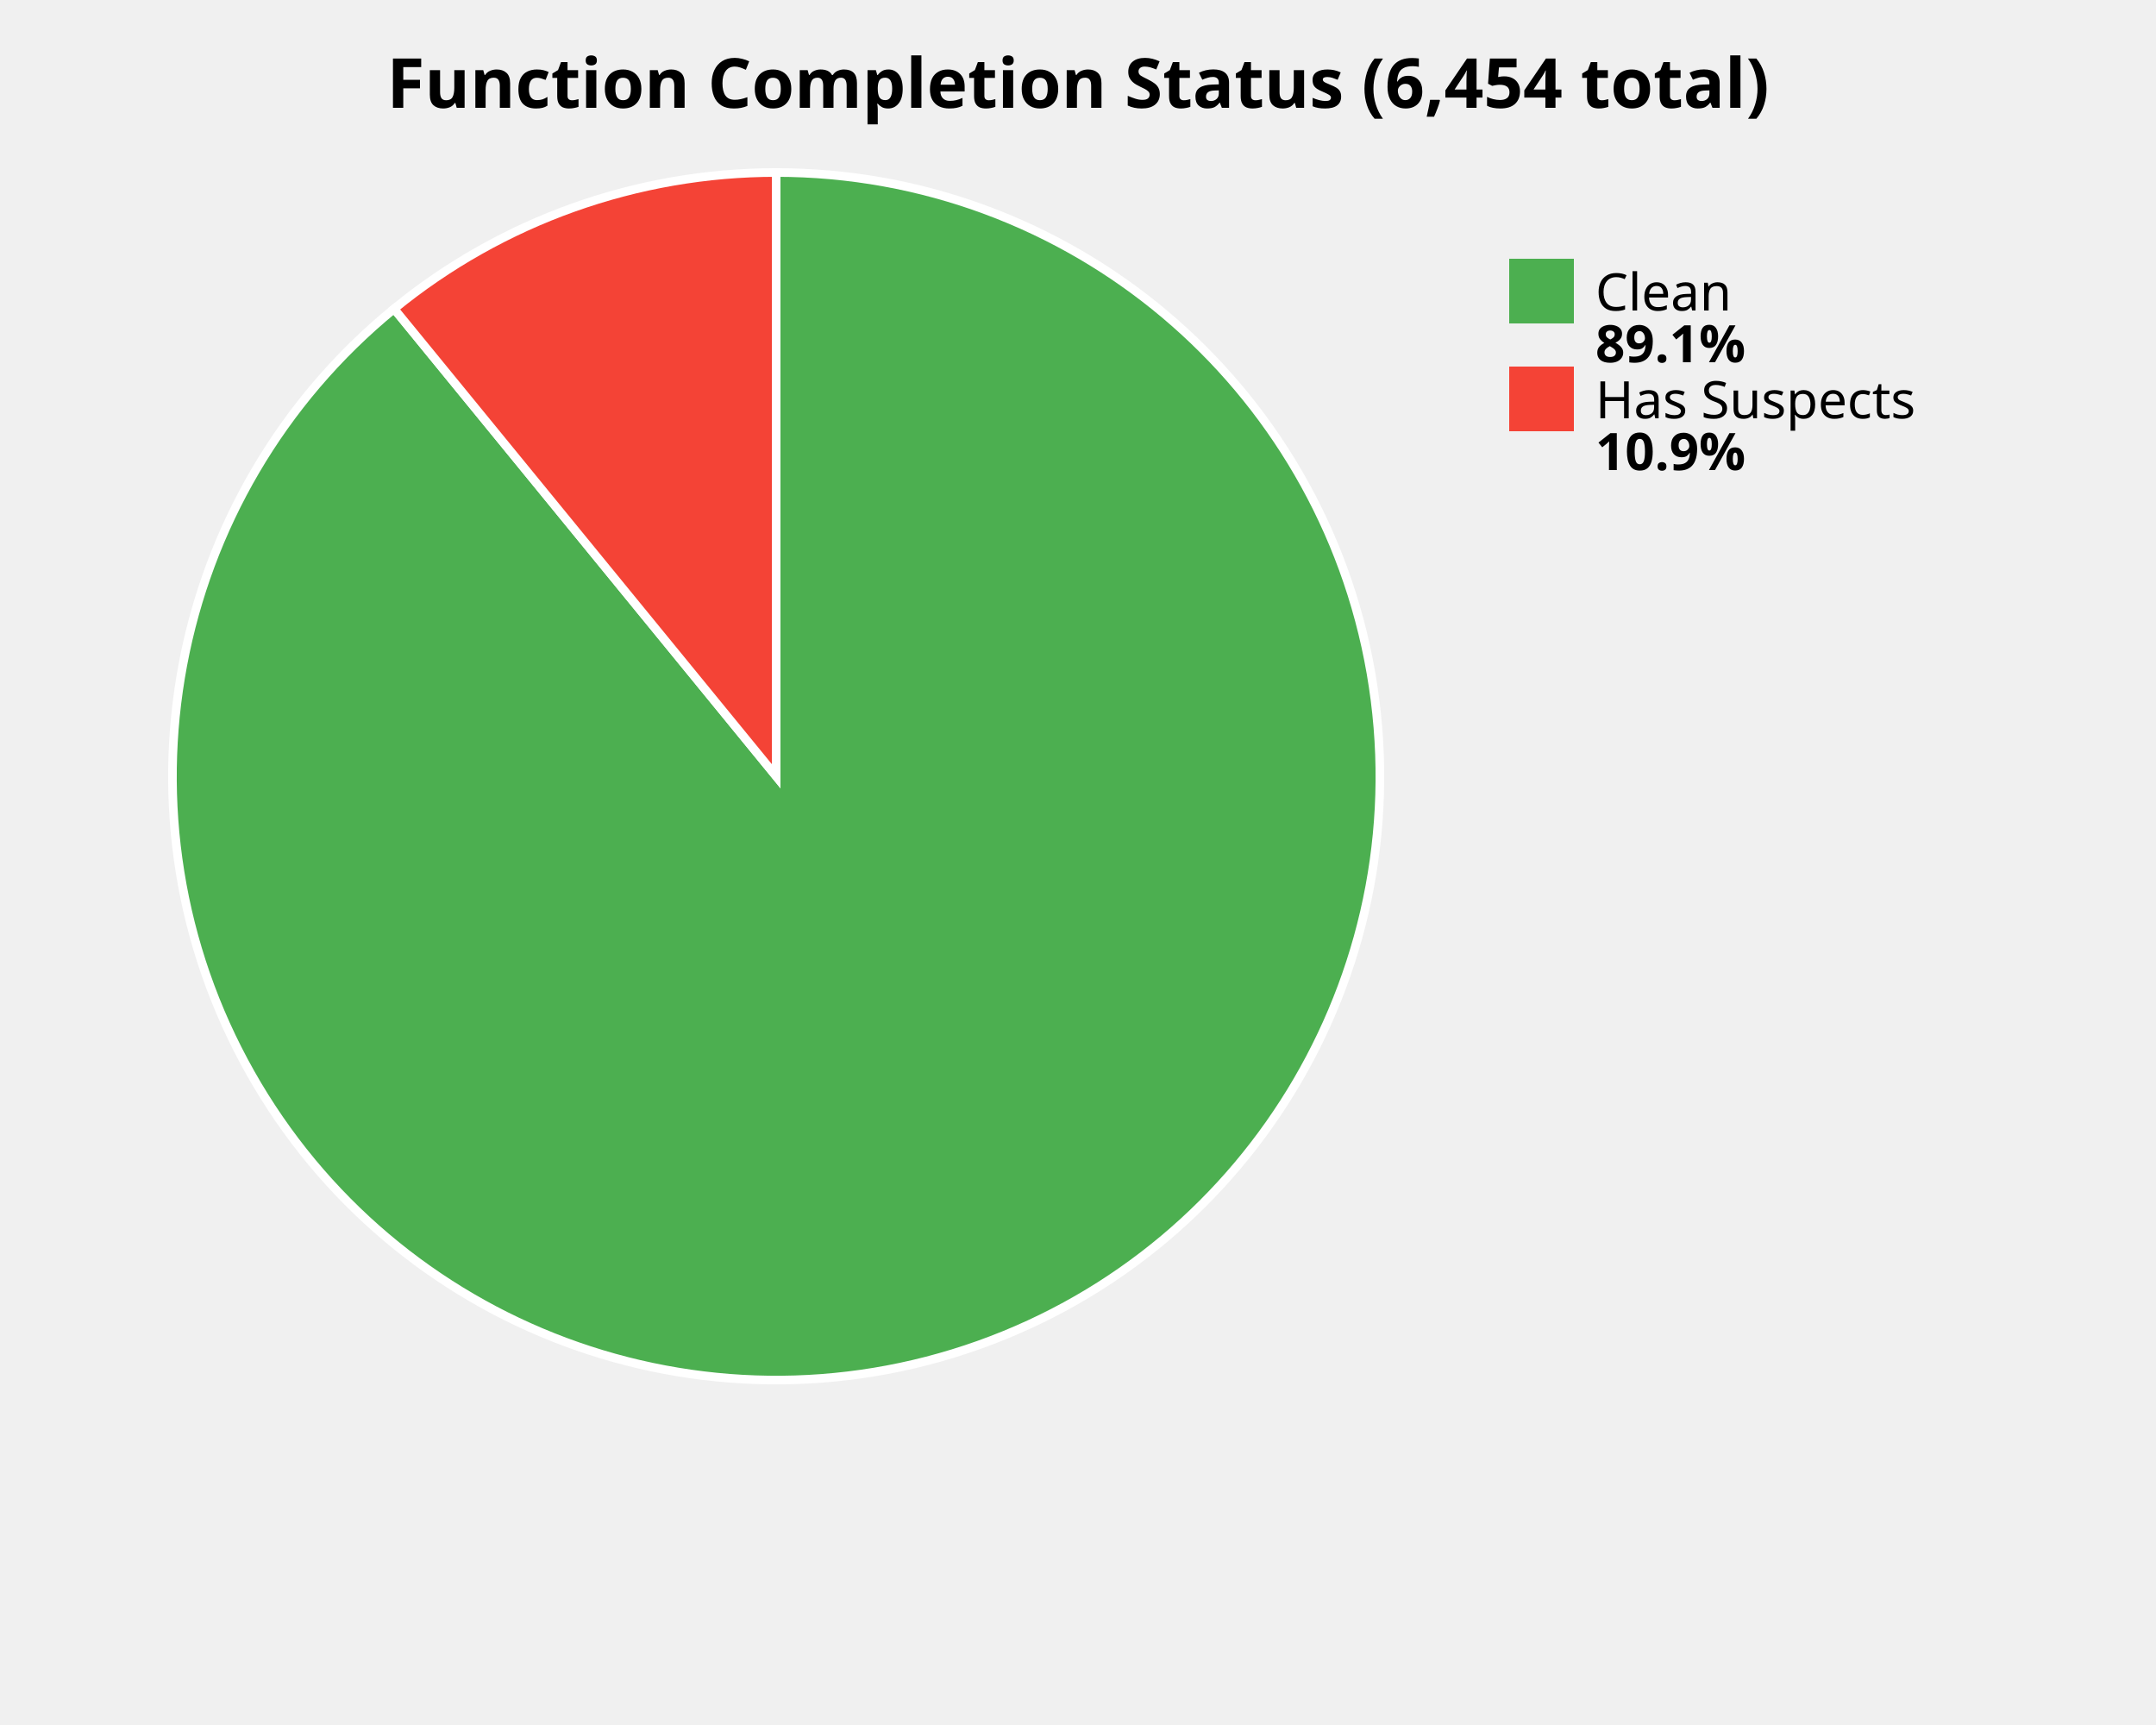
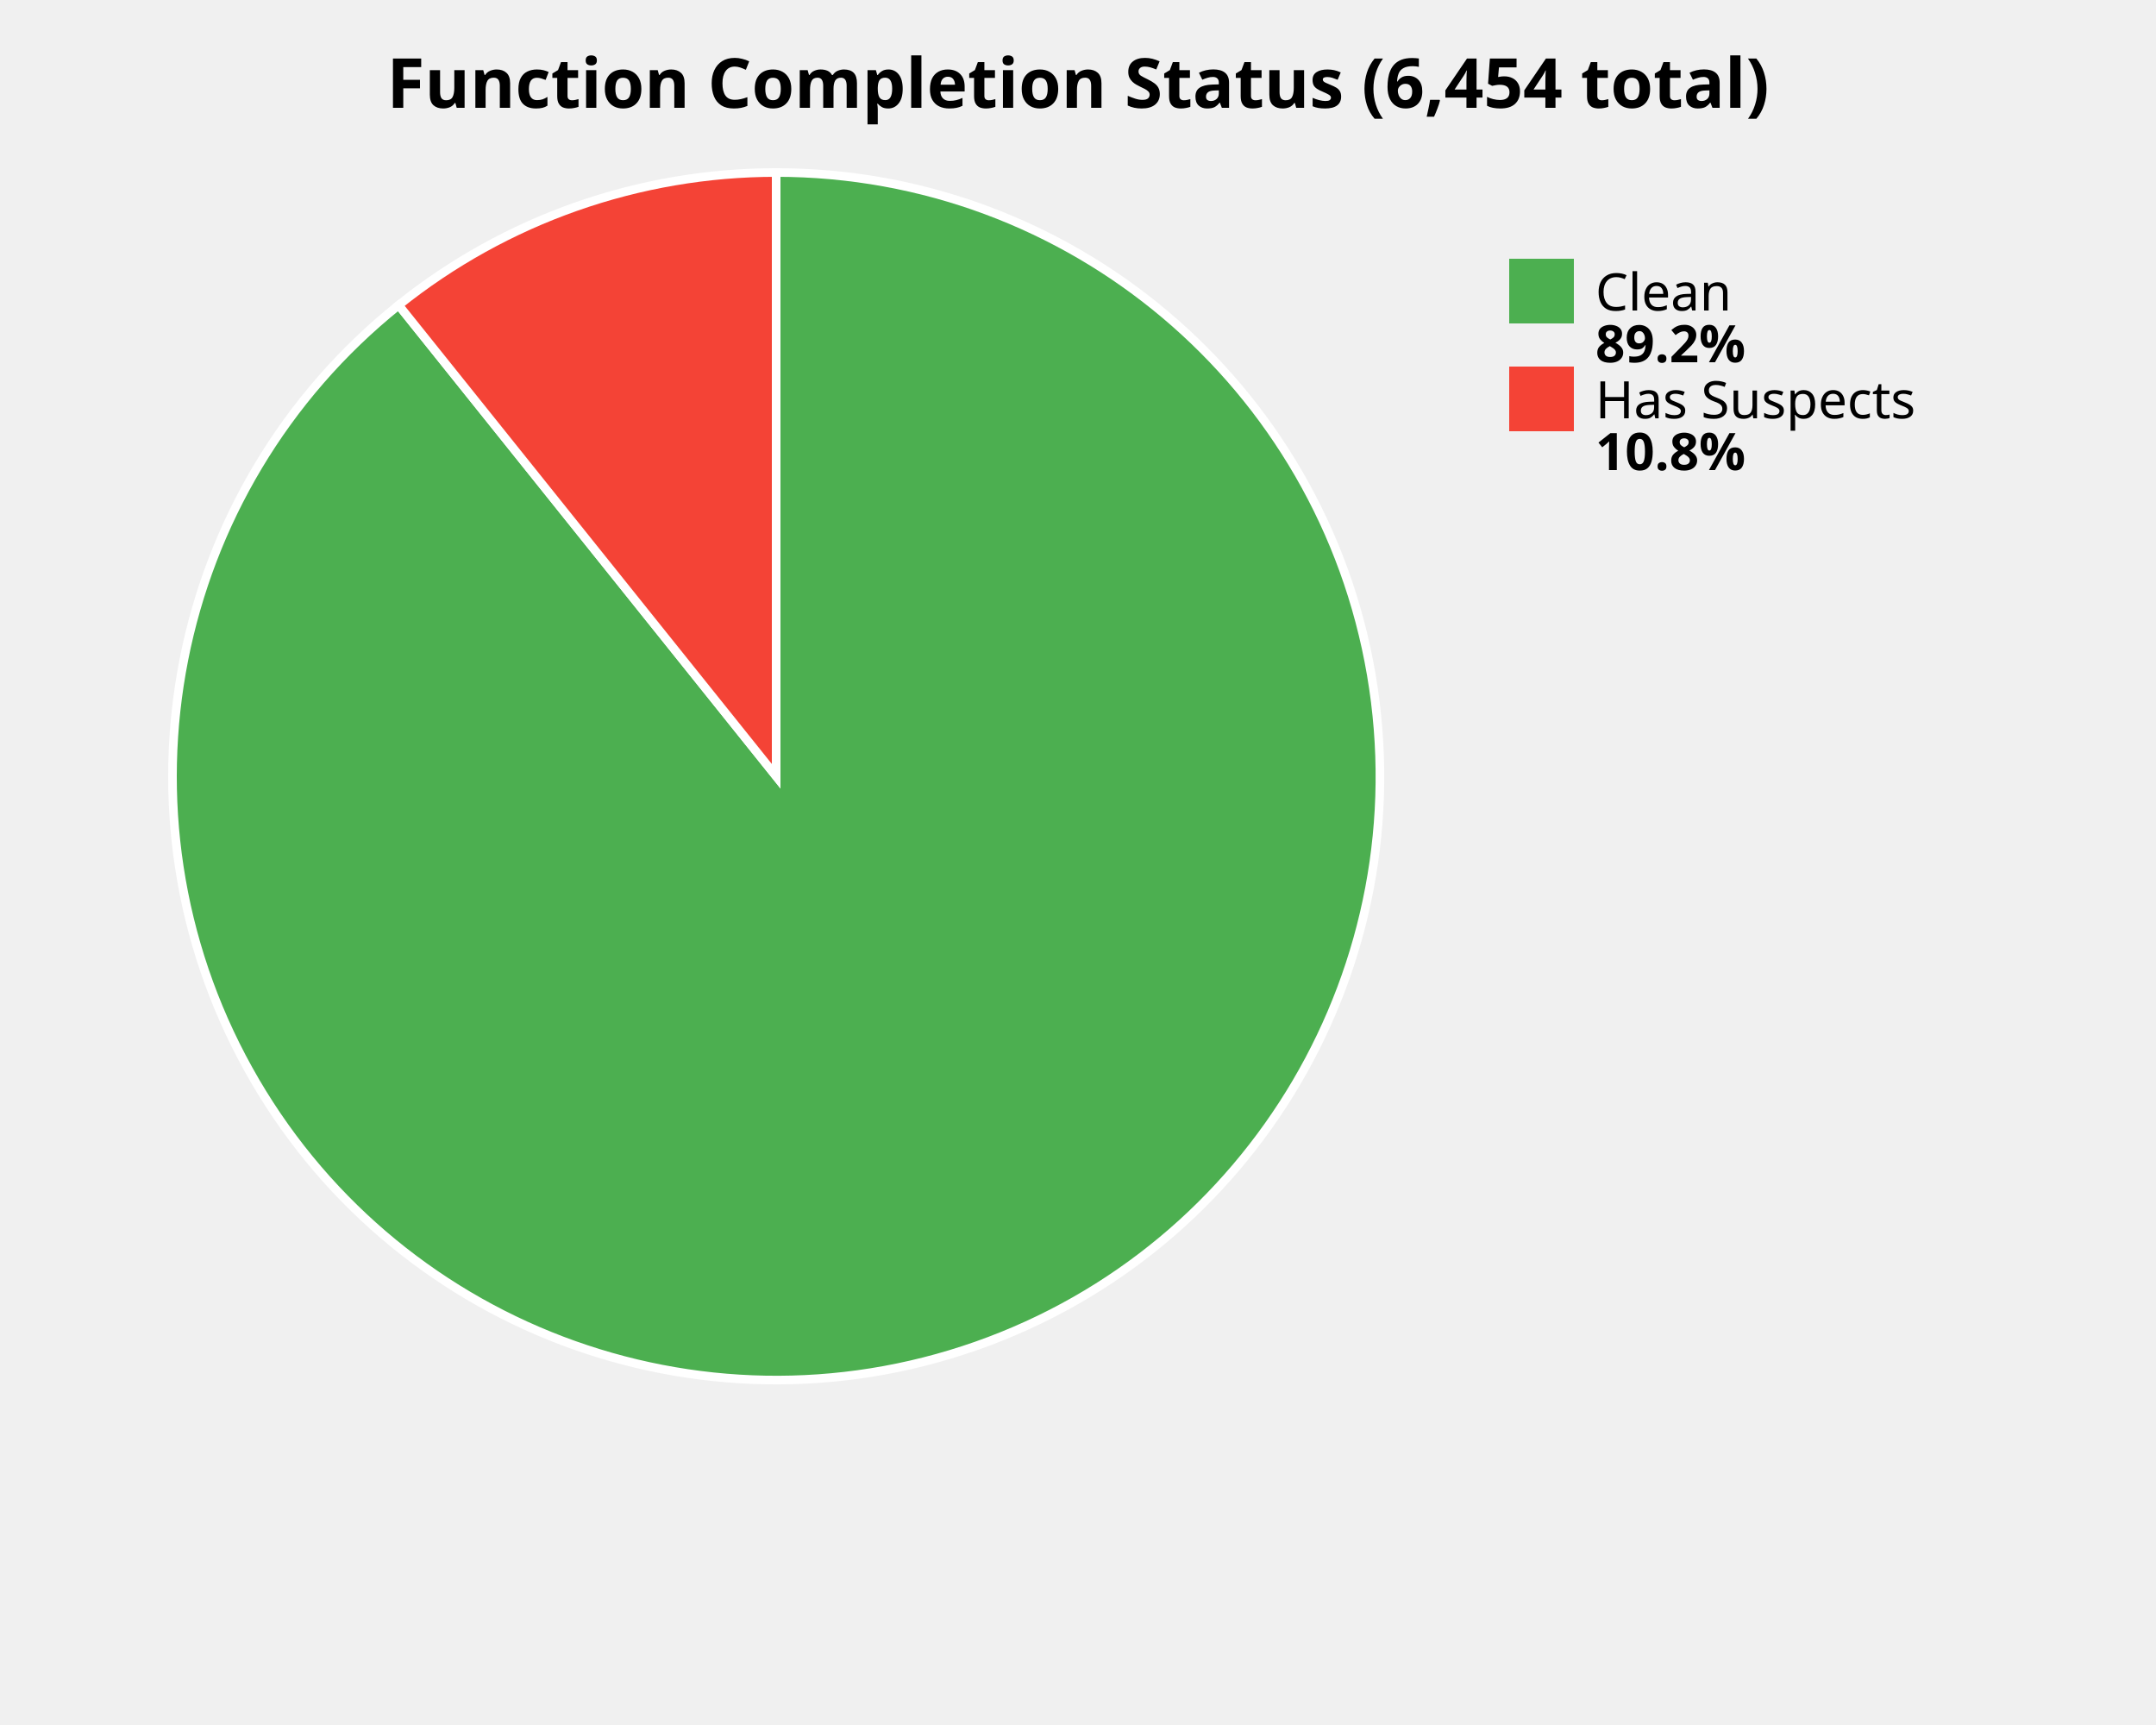
<svg xmlns="http://www.w3.org/2000/svg" width="500" height="400" viewBox="0 0 500 400">
  <style>
    .title { font: bold 16px sans-serif; }
    .label { font: 12px sans-serif; }
    .value { font: bold 12px sans-serif; }
  </style>
  <rect width="100%%" height="100%%" fill="white" />
  <text x="250" y="25" class="title" text-anchor="middle">Function Completion Status (6,454 total)</text>
-   <path d="M 180,180 L 180.00,40.00 A 140,140 0 1,1 91.39,71.61 Z" fill="#4CAF50" stroke="white" stroke-width="2" />
-   <path d="M 180,180 L 91.39,71.61 A 140,140 0 0,1 180.00,40.00 Z" fill="#F44336" stroke="white" stroke-width="2" />
+   <path d="M 180,180 L 180.00,40.00 A 140,140 0 1,1 92.45,70.76 Z" fill="#4CAF50" stroke="white" stroke-width="2" />
+   <path d="M 180,180 L 92.45,70.76 A 140,140 0 0,1 180.00,40.00 Z" fill="#F44336" stroke="white" stroke-width="2" />
  <rect x="350" y="60" width="15" height="15" fill="#4CAF50" />
  <text x="370" y="72" class="label">Clean</text>
-   <text x="370" y="84" class="value">89.1%</text>
+   <text x="370" y="84" class="value">89.2%</text>
  <rect x="350" y="85" width="15" height="15" fill="#F44336" />
  <text x="370" y="97" class="label">Has Suspects</text>
-   <text x="370" y="109" class="value">10.9%</text>
+   <text x="370" y="109" class="value">10.8%</text>
</svg>
